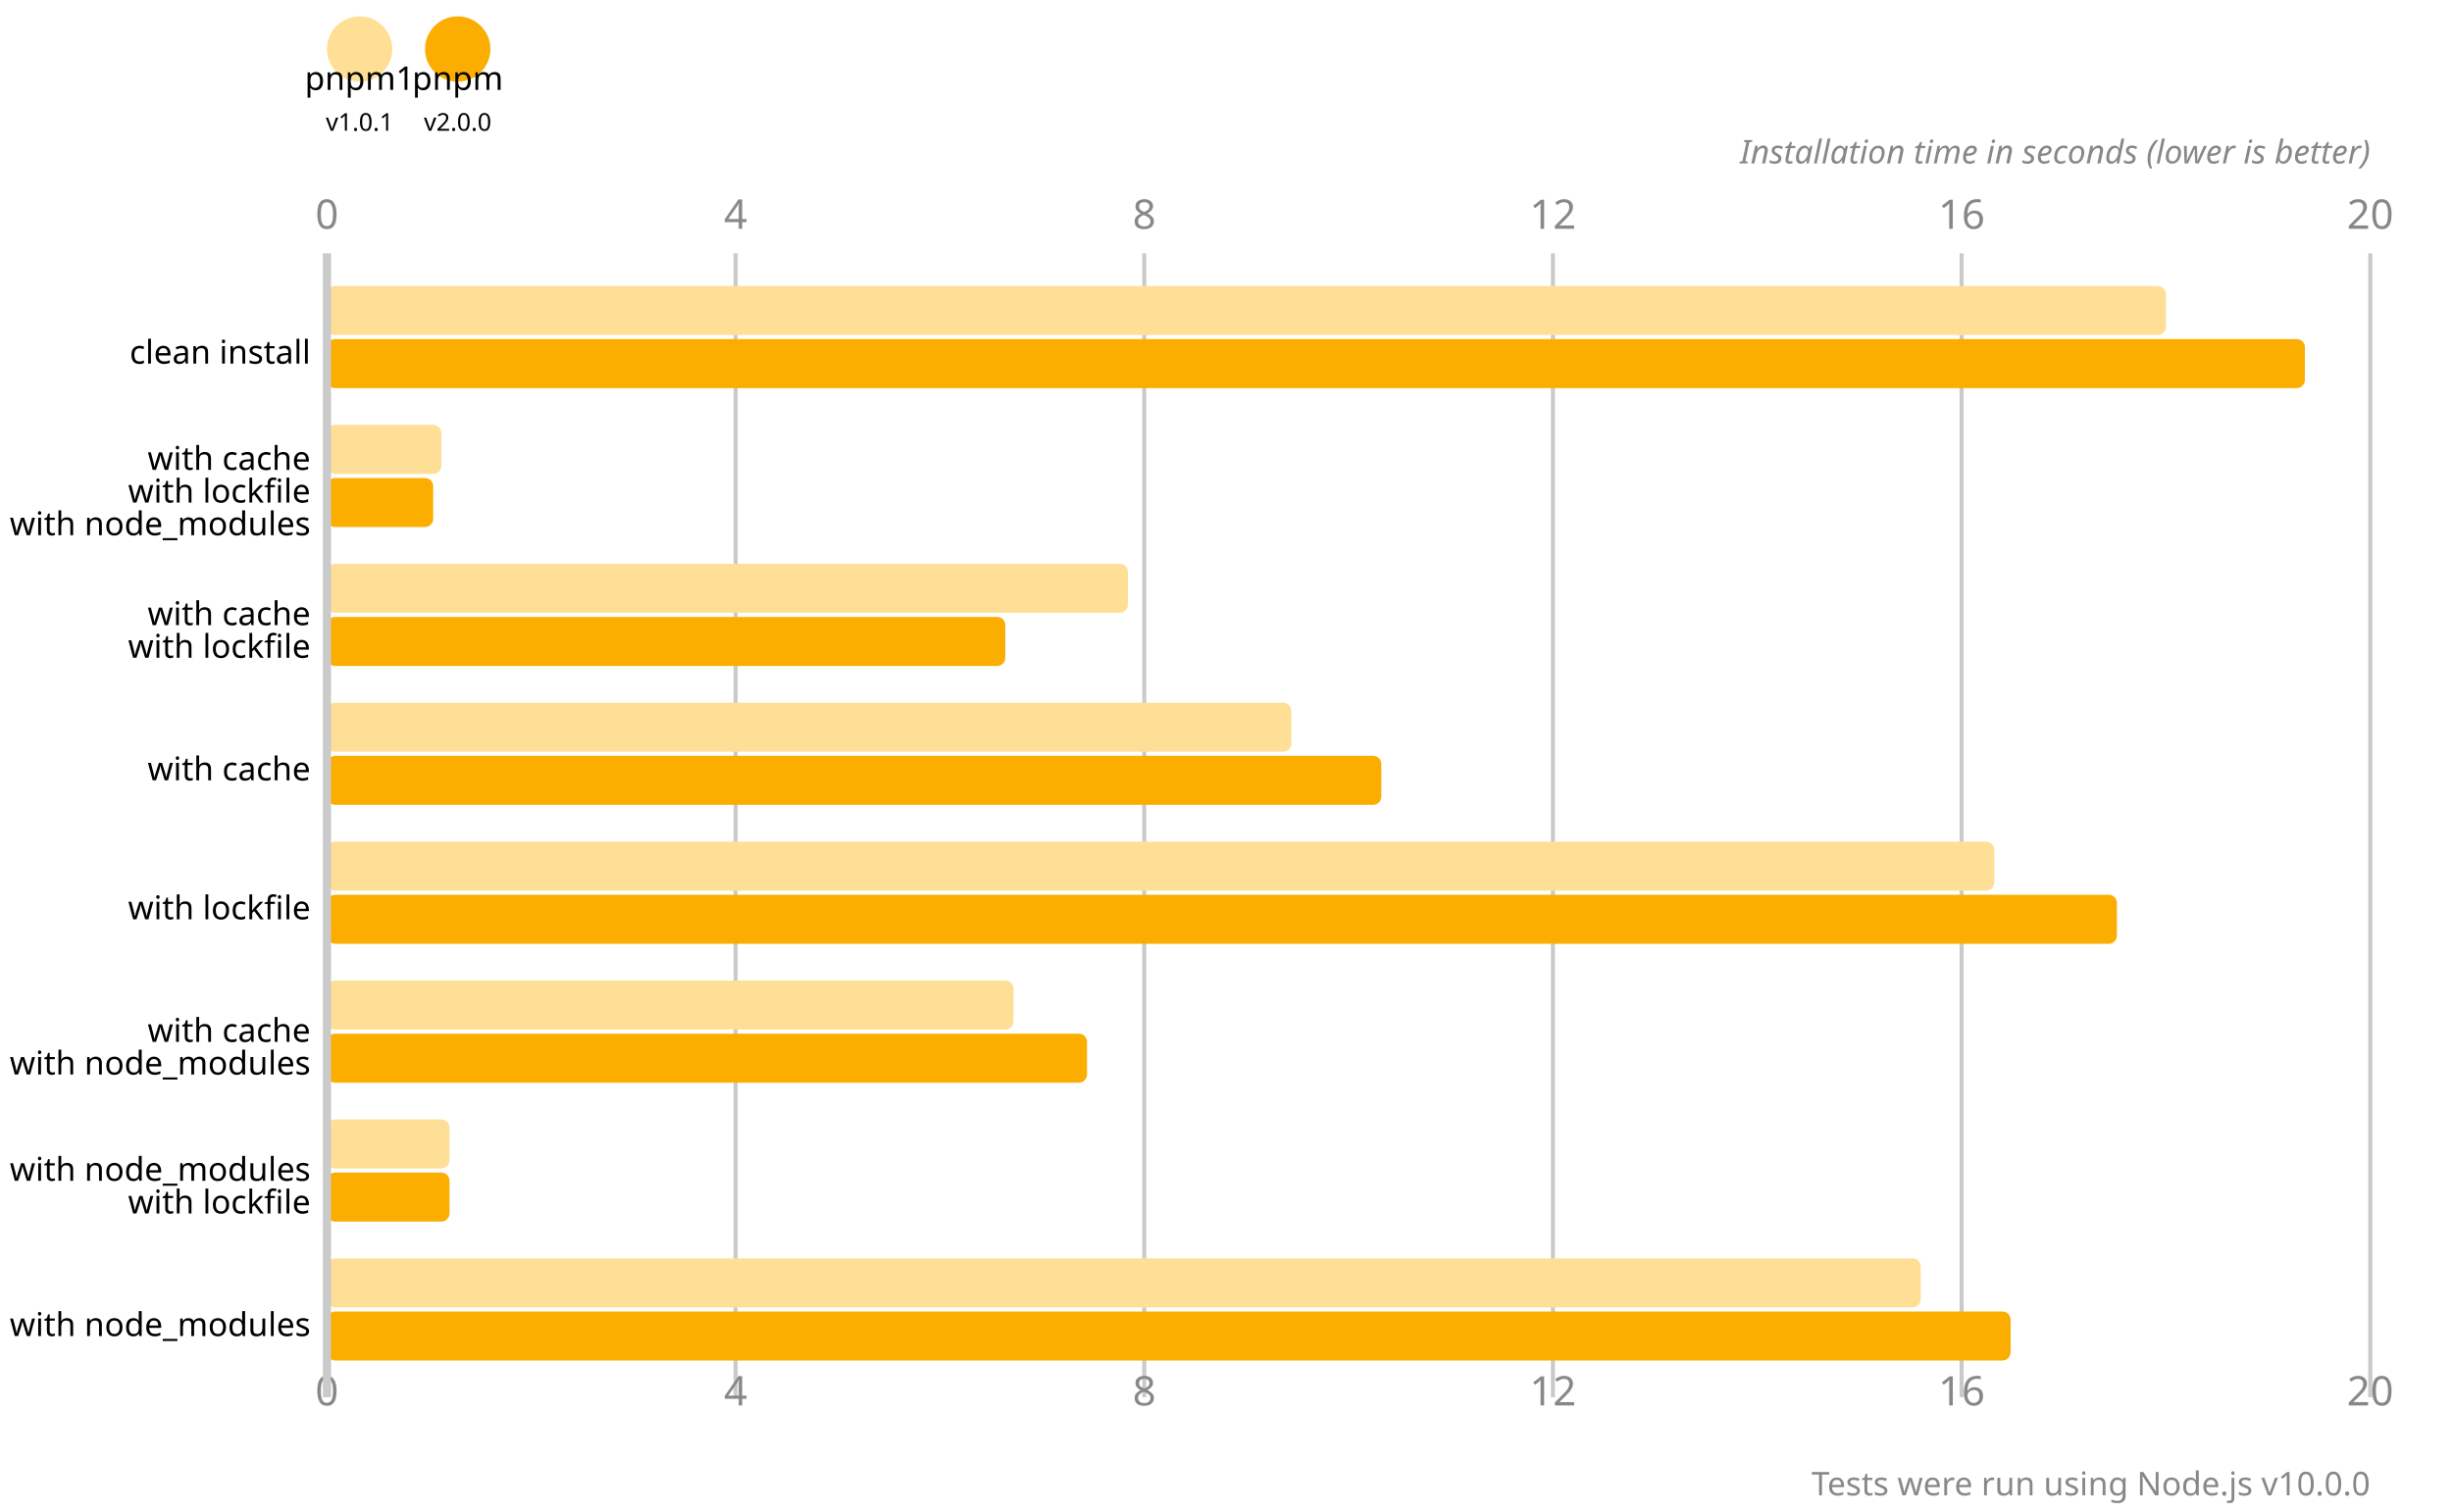
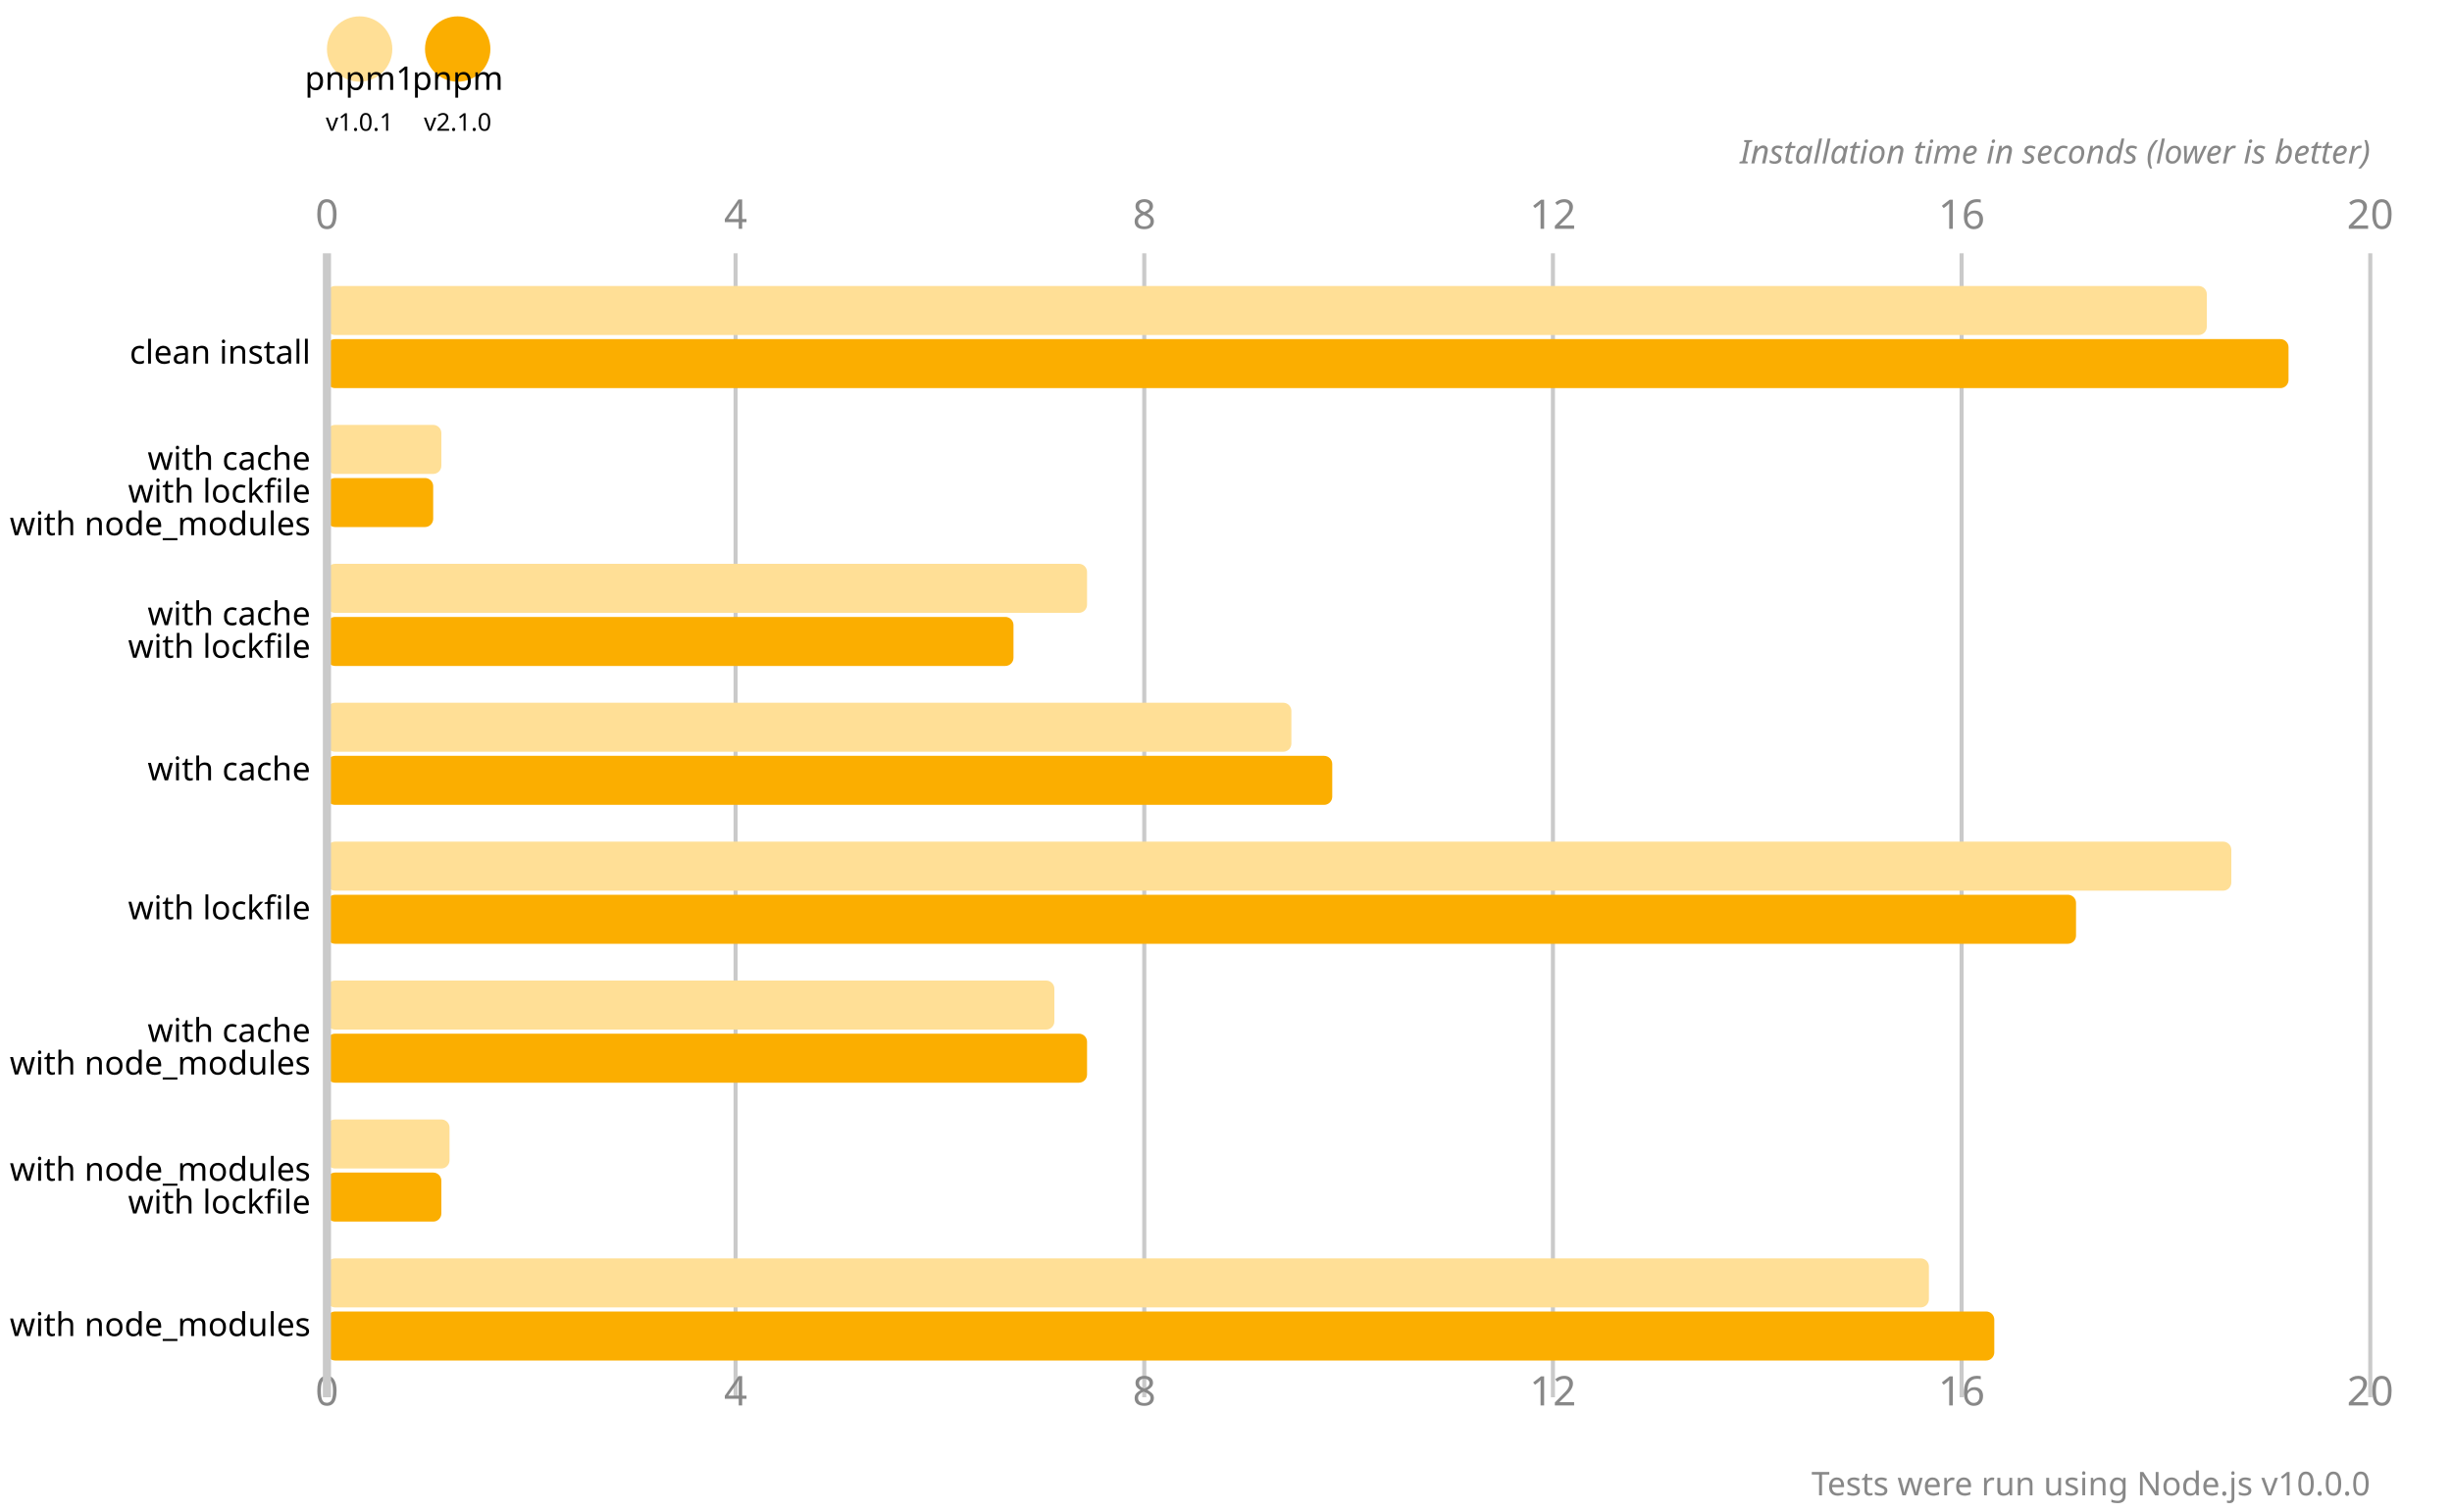
<svg xmlns="http://www.w3.org/2000/svg" version="1.1" viewBox="0 0 300 185">
  <circle cx="44" cy="6" r="4" fill="#ffdf96" />
  <text x="44" y="11" font-size="4" font-family="system-ui" alignment-baseline="hanging" text-anchor="middle">pnpm1</text>
  <text x="44" y="16" font-size="3" font-family="system-ui" alignment-baseline="hanging" text-anchor="middle">v1.0.1</text>
  <circle cx="56" cy="6" r="4" fill="#fbae00" />
  <text x="56" y="11" font-size="4" font-family="system-ui" alignment-baseline="hanging" text-anchor="middle">pnpm</text>
-   <text x="56" y="16" font-size="3" font-family="system-ui" alignment-baseline="hanging" text-anchor="middle">v2.0.0</text>
+   <text x="56" y="16" font-size="3" font-family="system-ui" alignment-baseline="hanging" text-anchor="middle">v2.1.0</text>
  <text x="40" y="28" fill="#888" font-size="5" font-family="system-ui" text-anchor="middle">0</text>
  <text x="40" y="172" fill="#888" font-size="5" font-family="system-ui" text-anchor="middle" alignment-baseline="hanging">0</text>
  <line x1="90" y1="31" x2="90" y2="171" stroke-width="0.5" stroke="#cacaca" />
  <text x="90" y="28" fill="#888" font-size="5" font-family="system-ui" text-anchor="middle">4</text>
  <text x="90" y="172" fill="#888" font-size="5" font-family="system-ui" text-anchor="middle" alignment-baseline="hanging">4</text>
  <line x1="140" y1="31" x2="140" y2="171" stroke-width="0.5" stroke="#cacaca" />
  <text x="140" y="28" fill="#888" font-size="5" font-family="system-ui" text-anchor="middle">8</text>
  <text x="140" y="172" fill="#888" font-size="5" font-family="system-ui" text-anchor="middle" alignment-baseline="hanging">8</text>
  <line x1="190" y1="31" x2="190" y2="171" stroke-width="0.5" stroke="#cacaca" />
  <text x="190" y="28" fill="#888" font-size="5" font-family="system-ui" text-anchor="middle">12</text>
  <text x="190" y="172" fill="#888" font-size="5" font-family="system-ui" text-anchor="middle" alignment-baseline="hanging">12</text>
  <line x1="240" y1="31" x2="240" y2="171" stroke-width="0.5" stroke="#cacaca" />
  <text x="240" y="28" fill="#888" font-size="5" font-family="system-ui" text-anchor="middle">16</text>
  <text x="240" y="172" fill="#888" font-size="5" font-family="system-ui" text-anchor="middle" alignment-baseline="hanging">16</text>
  <line x1="290" y1="31" x2="290" y2="171" stroke-width="0.5" stroke="#cacaca" />
  <text x="290" y="28" fill="#888" font-size="5" font-family="system-ui" text-anchor="middle">20</text>
  <text x="290" y="172" fill="#888" font-size="5" font-family="system-ui" text-anchor="middle" alignment-baseline="hanging">20</text>
  <text x="290" y="20" font-size="4" font-family="system-ui" font-style="italic" text-anchor="end" fill="#888">Installation time in seconds (lower is better)</text>
-   <rect x="40" y="35" width="225" height="6" fill="#ffdf96" rx="1" ry="1" />
-   <rect x="40" y="41.5" width="242" height="6" fill="#fbae00" rx="1" ry="1" />
+   <rect x="40" y="35" width="230" height="6" fill="#ffdf96" rx="1" ry="1" />
+   <rect x="40" y="41.5" width="240" height="6" fill="#fbae00" rx="1" ry="1" />
  <rect x="40" y="52" width="14" height="6" fill="#ffdf96" rx="1" ry="1" />
  <rect x="40" y="58.5" width="13" height="6" fill="#fbae00" rx="1" ry="1" />
-   <rect x="40" y="69" width="98" height="6" fill="#ffdf96" rx="1" ry="1" />
-   <rect x="40" y="75.5" width="83" height="6" fill="#fbae00" rx="1" ry="1" />
+   <rect x="40" y="69" width="93" height="6" fill="#ffdf96" rx="1" ry="1" />
+   <rect x="40" y="75.5" width="84" height="6" fill="#fbae00" rx="1" ry="1" />
  <rect x="40" y="86" width="118" height="6" fill="#ffdf96" rx="1" ry="1" />
-   <rect x="40" y="92.5" width="129" height="6" fill="#fbae00" rx="1" ry="1" />
-   <rect x="40" y="103" width="204" height="6" fill="#ffdf96" rx="1" ry="1" />
-   <rect x="40" y="109.5" width="219" height="6" fill="#fbae00" rx="1" ry="1" />
-   <rect x="40" y="120" width="84" height="6" fill="#ffdf96" rx="1" ry="1" />
+   <rect x="40" y="92.5" width="123" height="6" fill="#fbae00" rx="1" ry="1" />
+   <rect x="40" y="103" width="233" height="6" fill="#ffdf96" rx="1" ry="1" />
+   <rect x="40" y="109.5" width="214" height="6" fill="#fbae00" rx="1" ry="1" />
+   <rect x="40" y="120" width="89" height="6" fill="#ffdf96" rx="1" ry="1" />
  <rect x="40" y="126.5" width="93" height="6" fill="#fbae00" rx="1" ry="1" />
  <rect x="40" y="137" width="15" height="6" fill="#ffdf96" rx="1" ry="1" />
-   <rect x="40" y="143.5" width="15" height="6" fill="#fbae00" rx="1" ry="1" />
-   <rect x="40" y="154" width="195" height="6" fill="#ffdf96" rx="1" ry="1" />
-   <rect x="40" y="160.5" width="206" height="6" fill="#fbae00" rx="1" ry="1" />
+   <rect x="40" y="143.5" width="14" height="6" fill="#fbae00" rx="1" ry="1" />
+   <rect x="40" y="154" width="196" height="6" fill="#ffdf96" rx="1" ry="1" />
+   <rect x="40" y="160.5" width="204" height="6" fill="#fbae00" rx="1" ry="1" />
  <line x1="40" y1="31" x2="40" y2="171" stroke-width="1" stroke="#cacaca" />
  <text x="38" y="44.5" font-size="4" font-family="system-ui" alignment-baseline="middle" text-anchor="end">clean install</text>
  <text x="38" y="57.5" font-size="4" font-family="system-ui" alignment-baseline="middle" text-anchor="end">with cache</text>
  <text x="38" y="61.5" font-size="4" font-family="system-ui" alignment-baseline="middle" text-anchor="end">with lockfile</text>
  <text x="38" y="65.5" font-size="4" font-family="system-ui" alignment-baseline="middle" text-anchor="end">with node_modules</text>
  <text x="38" y="76.5" font-size="4" font-family="system-ui" alignment-baseline="middle" text-anchor="end">with cache</text>
  <text x="38" y="80.5" font-size="4" font-family="system-ui" alignment-baseline="middle" text-anchor="end">with lockfile</text>
  <text x="38" y="95.5" font-size="4" font-family="system-ui" alignment-baseline="middle" text-anchor="end">with cache</text>
  <text x="38" y="112.5" font-size="4" font-family="system-ui" alignment-baseline="middle" text-anchor="end">with lockfile</text>
  <text x="38" y="127.5" font-size="4" font-family="system-ui" alignment-baseline="middle" text-anchor="end">with cache</text>
  <text x="38" y="131.5" font-size="4" font-family="system-ui" alignment-baseline="middle" text-anchor="end">with node_modules</text>
  <text x="38" y="144.5" font-size="4" font-family="system-ui" alignment-baseline="middle" text-anchor="end">with node_modules</text>
  <text x="38" y="148.5" font-size="4" font-family="system-ui" alignment-baseline="middle" text-anchor="end">with lockfile</text>
  <text x="38" y="163.5" font-size="4" font-family="system-ui" alignment-baseline="middle" text-anchor="end">with node_modules</text>
  <text x="290" y="183" font-size="4" font-family="system-ui" text-anchor="end" fill="#888">Tests were run using Node.js v10.0.0</text>
</svg>
